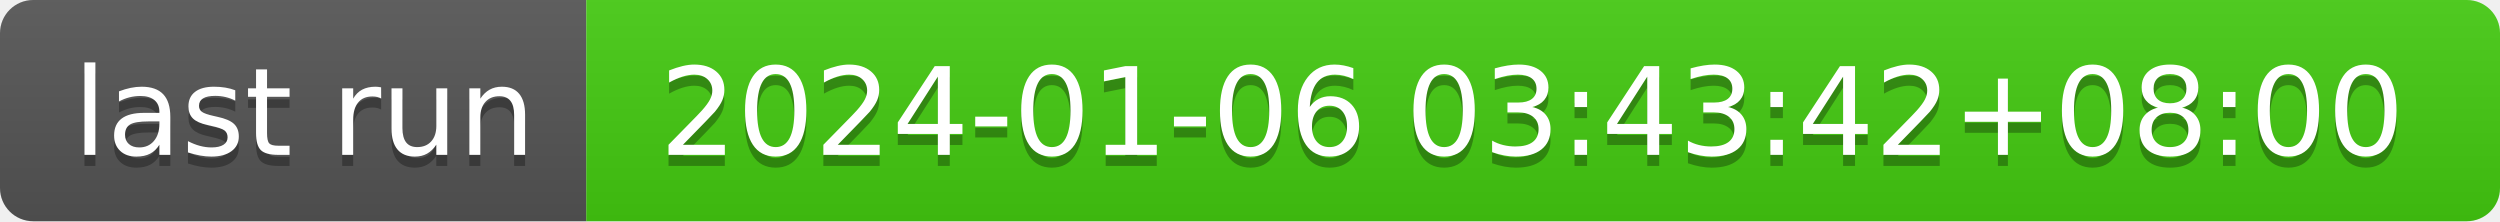
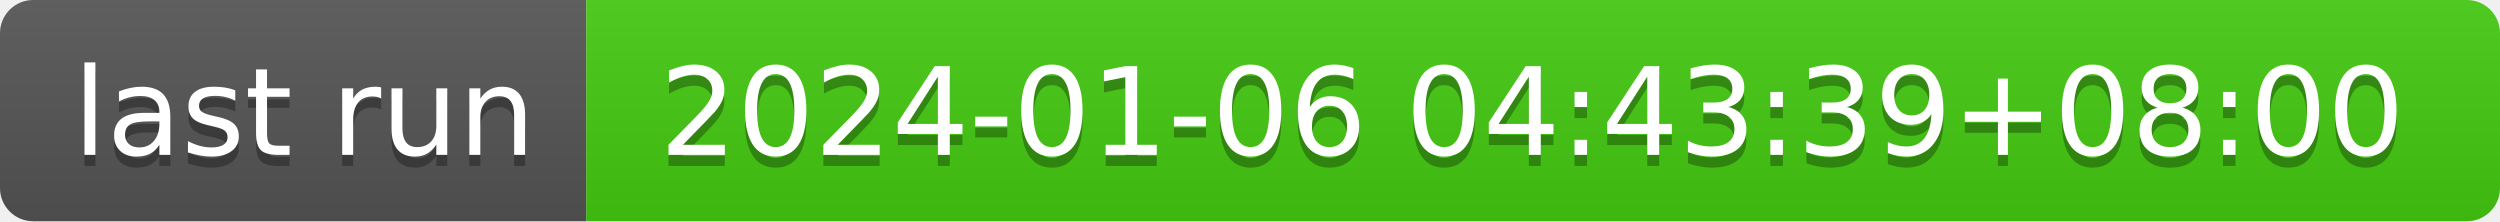
- <svg xmlns="http://www.w3.org/2000/svg" width="226" height="20" role="img" aria-label="last run: 2024-01-06 03:43:42+08:00">
+ <svg xmlns="http://www.w3.org/2000/svg" width="226" height="20" role="img" aria-label="last run: 2024-01-06 04:43:39+08:00">
  <linearGradient id="s" x2="0" y2="100%">
    <stop offset="0" stop-color="#bbb" stop-opacity=".1" />
    <stop offset="1" stop-opacity=".1" />
  </linearGradient>
  <clipPath id="r">
    <rect width="226" height="20" rx="3" fill="#fff" />
  </clipPath>
  <g clip-path="url(#r)">
    <rect width="53" height="20" fill="#555" />
    <rect x="53" width="173" height="20" fill="#4c1" />
    <rect width="226" height="20" fill="url(#s)" />
  </g>
  <g fill="#fff" text-anchor="middle" font-family="Verdana,Geneva,DejaVu Sans,sans-serif" text-rendering="geometricPrecision" font-size="110">
    <text aria-hidden="true" x="275" y="150" fill="#010101" fill-opacity=".3" transform="scale(.1)" textLength="430">last run</text>
    <text x="275" y="140" transform="scale(.1)" fill="#fff" textLength="430">last run</text>
-     <text aria-hidden="true" x="1385" y="150" fill="#010101" fill-opacity=".3" transform="scale(.1)" textLength="1630">2024-01-06 03:43:42+08:00</text>
-     <text x="1385" y="140" transform="scale(.1)" fill="#fff" textLength="1630">2024-01-06 03:43:42+08:00</text>
+     <text aria-hidden="true" x="1385" y="150" fill="#010101" fill-opacity=".3" transform="scale(.1)" textLength="1630">2024-01-06 04:43:39+08:00</text>
+     <text x="1385" y="140" transform="scale(.1)" fill="#fff" textLength="1630">2024-01-06 04:43:39+08:00</text>
  </g>
</svg>
